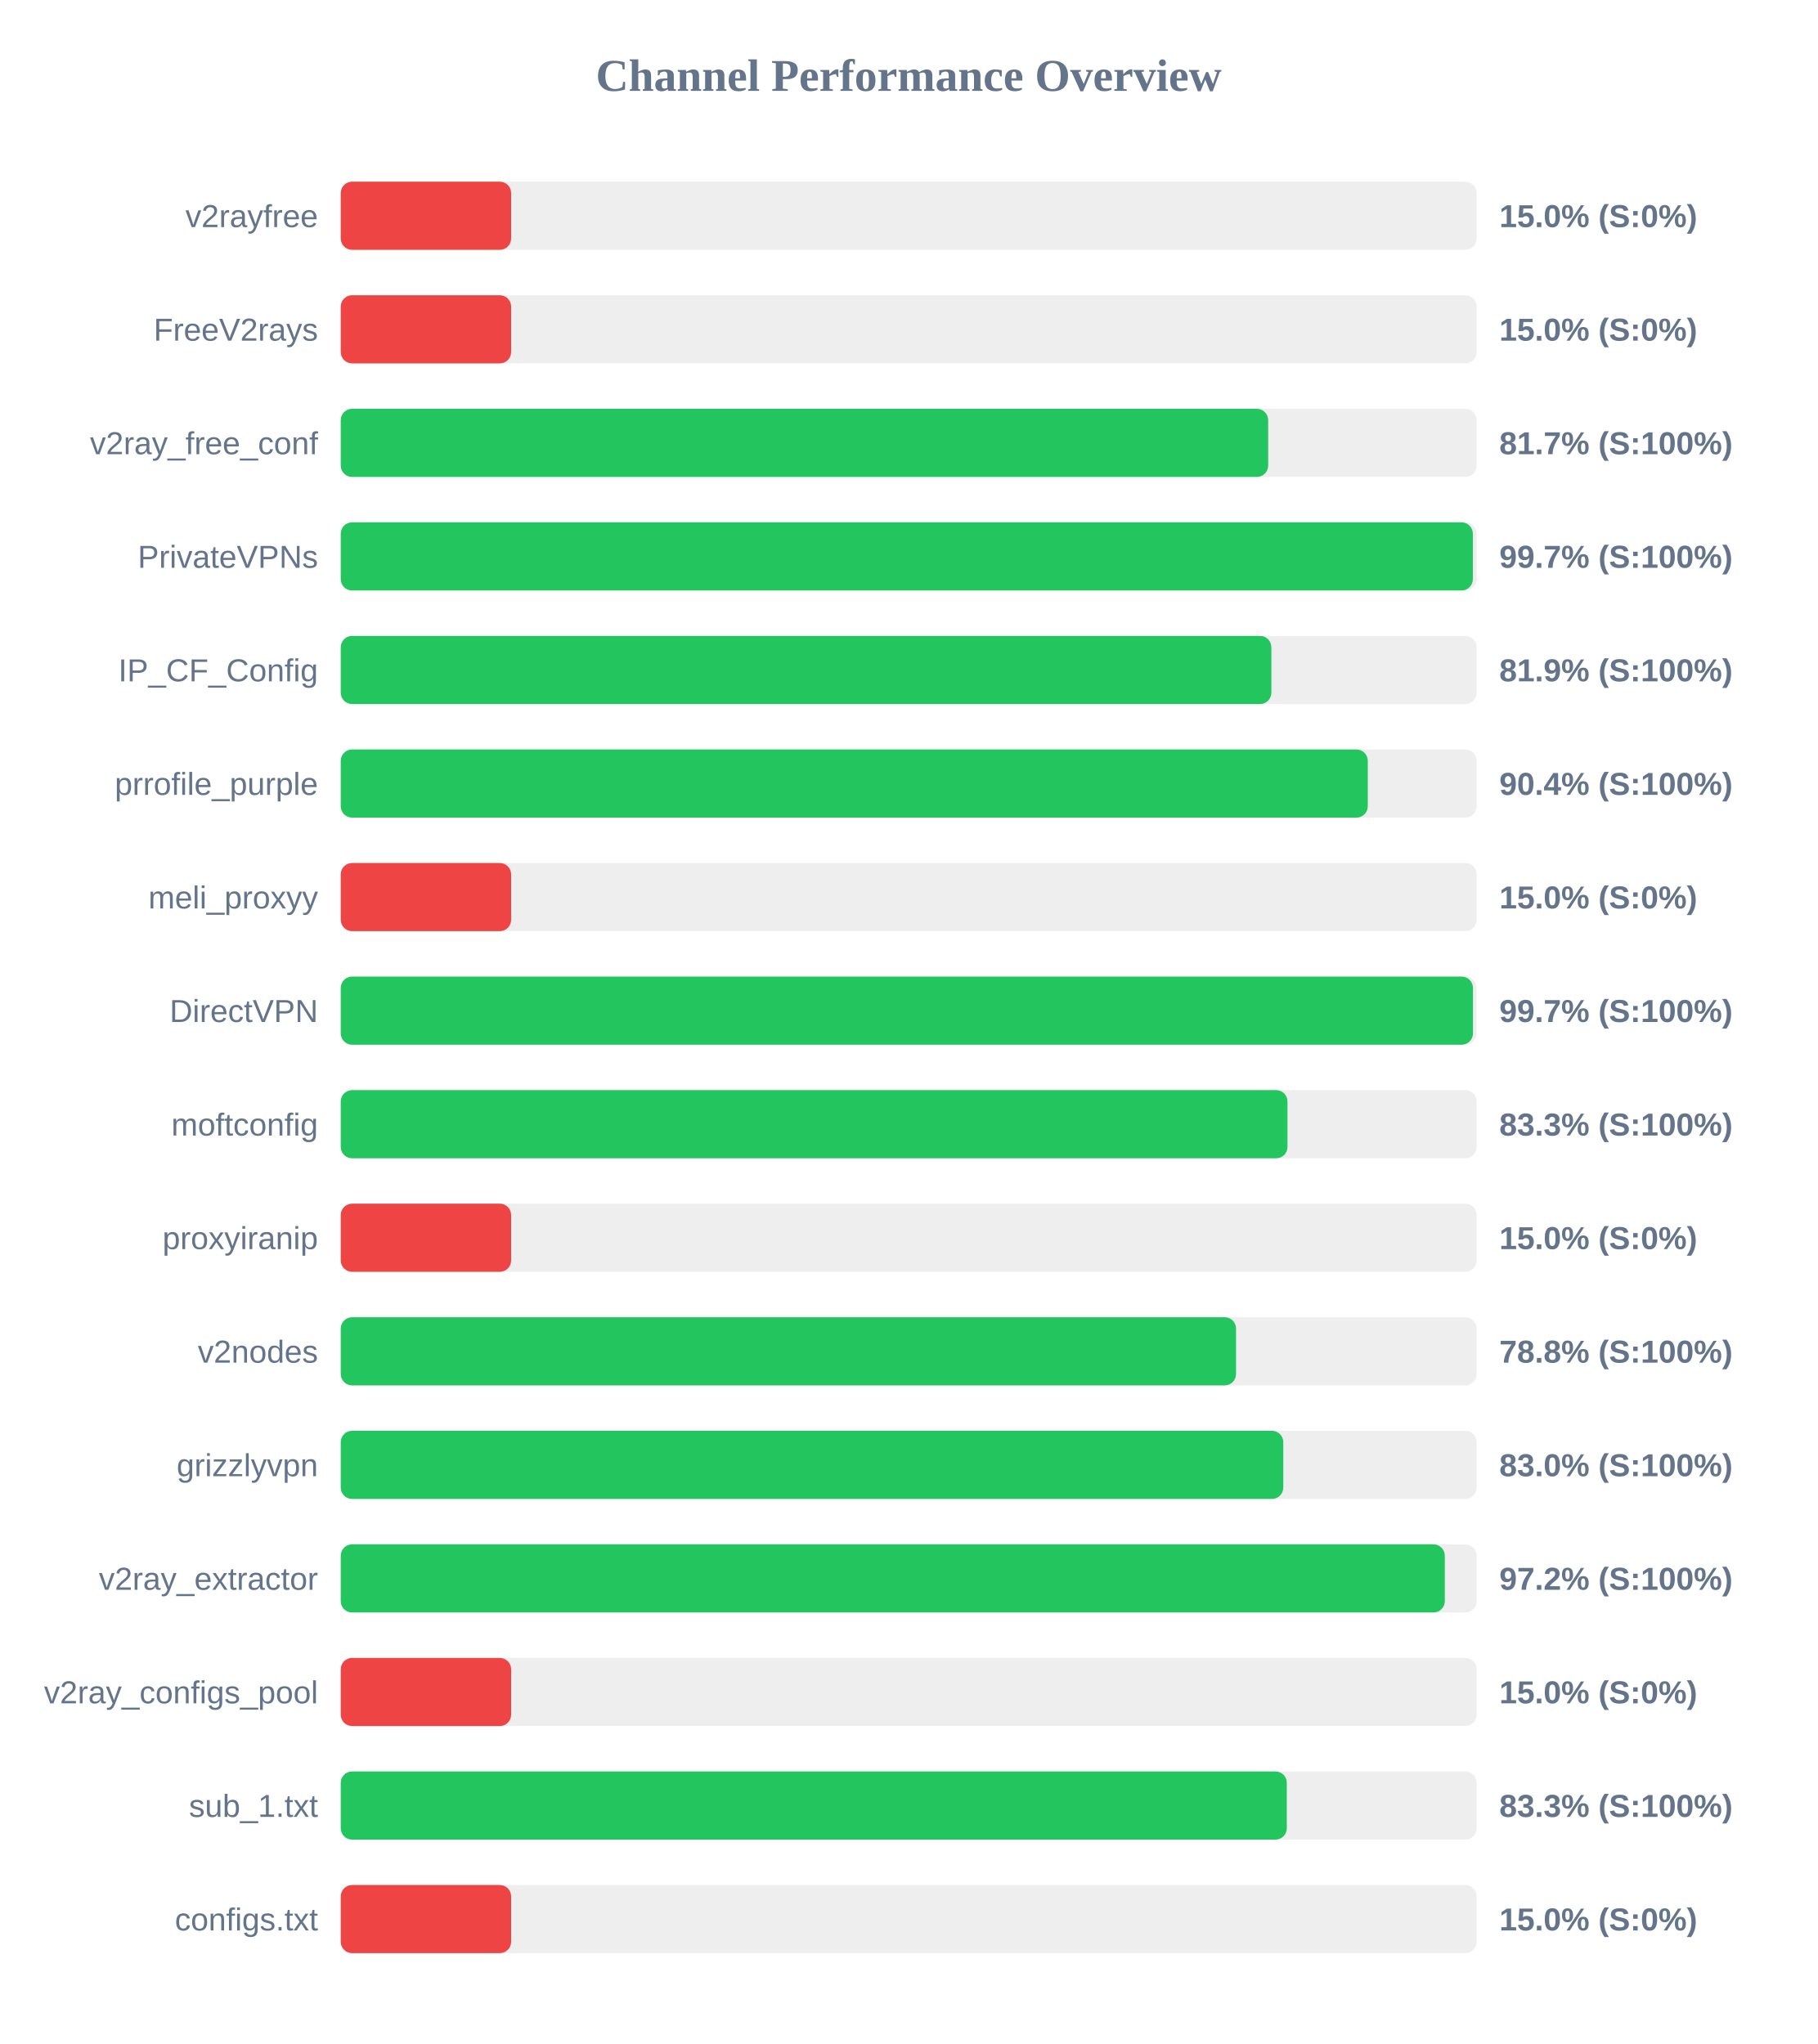
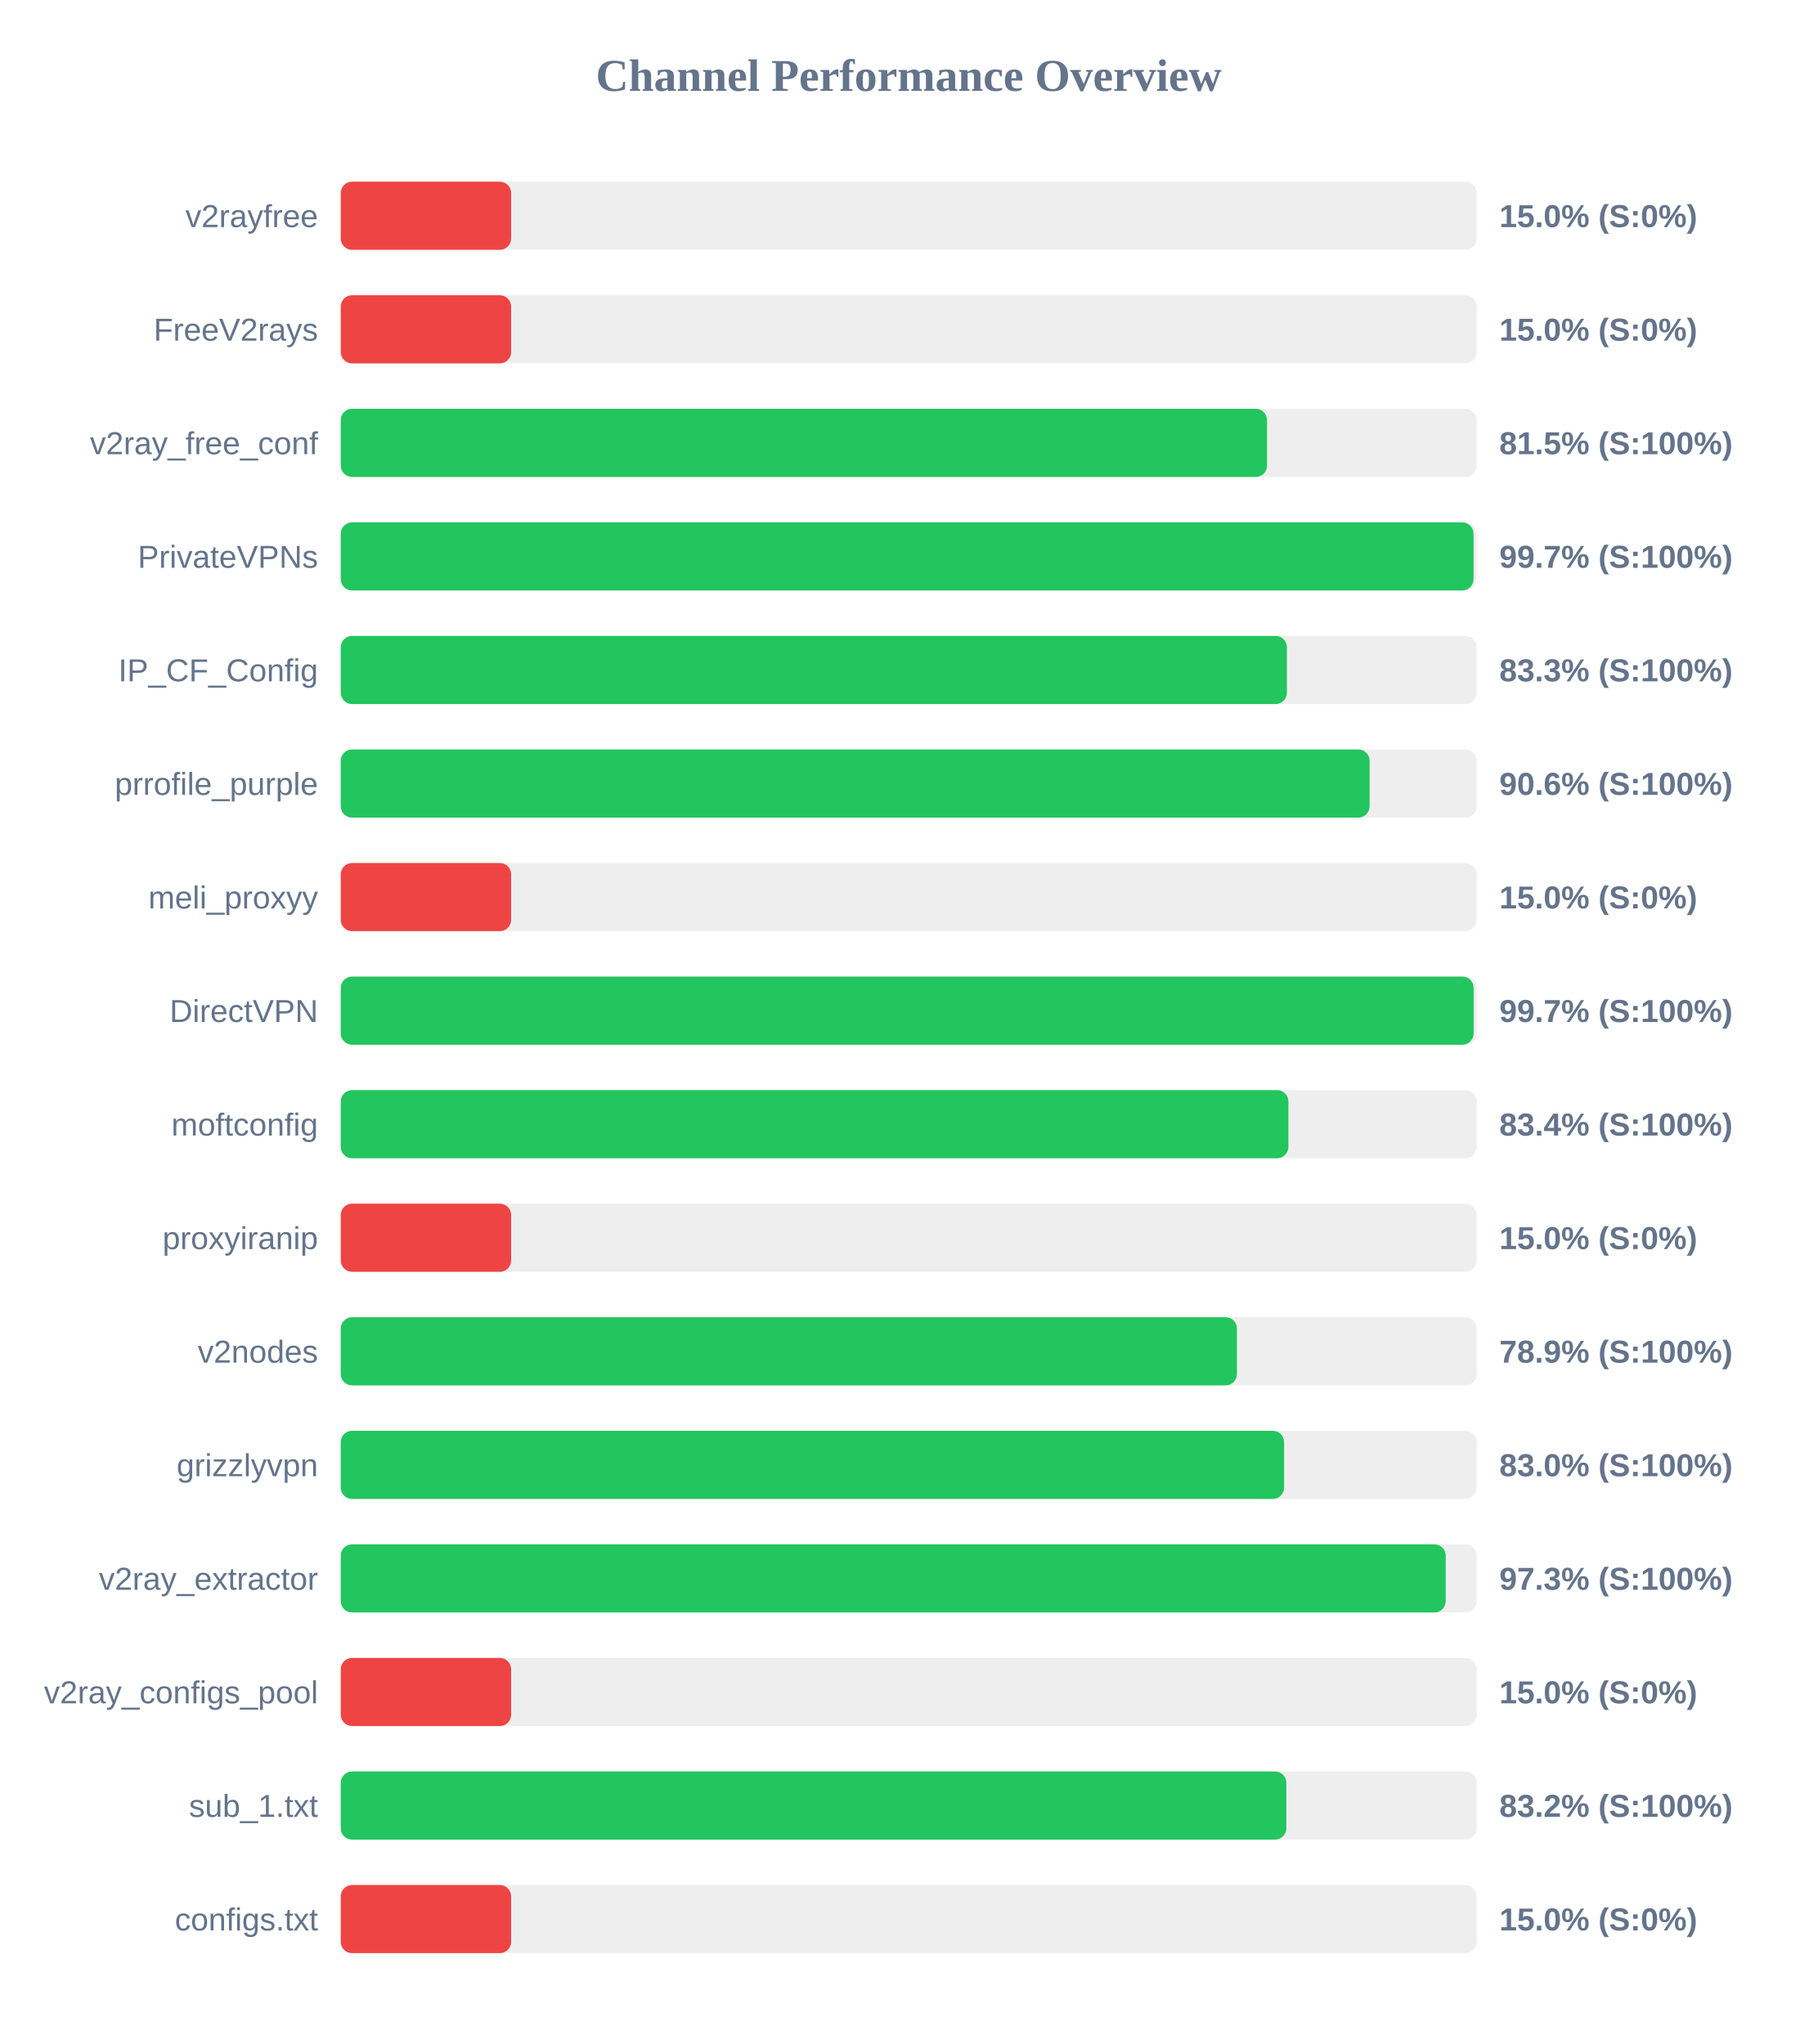
<svg xmlns="http://www.w3.org/2000/svg" width="800" height="900" version="1.1">
  <style>
        .row { font: 14px Arial; fill: #64748b; }
        .score { font: bold 14px Arial; fill: #64748b; }
    </style>
  <text x="400" y="40" text-anchor="middle" font-size="20px" font-weight="bold" fill="#64748b">Channel Performance Overview</text>
  <rect x="150" y="80" width="500" height="30" fill="#eee" rx="5" />
  <rect x="150" y="80" width="75.0" height="30" fill="#ef4444" rx="5" />
  <text x="140" y="100" text-anchor="end" class="row">v2rayfree</text>
  <text x="660" y="100" text-anchor="start" class="score">15.0% (S:0%)</text>
  <rect x="150" y="130" width="500" height="30" fill="#eee" rx="5" />
  <rect x="150" y="130" width="75.0" height="30" fill="#ef4444" rx="5" />
  <text x="140" y="150" text-anchor="end" class="row">FreeV2rays</text>
  <text x="660" y="150" text-anchor="start" class="score">15.0% (S:0%)</text>
  <rect x="150" y="180" width="500" height="30" fill="#eee" rx="5" />
-   <rect x="150" y="180" width="408.25" height="30" fill="#22c55e" rx="5" />
+   <rect x="150" y="180" width="407.75" height="30" fill="#22c55e" rx="5" />
  <text x="140" y="200" text-anchor="end" class="row">v2ray_free_conf</text>
-   <text x="660" y="200" text-anchor="start" class="score">81.7% (S:100%)</text>
+   <text x="660" y="200" text-anchor="start" class="score">81.5% (S:100%)</text>
  <rect x="150" y="230" width="500" height="30" fill="#eee" rx="5" />
-   <rect x="150" y="230" width="498.35" height="30" fill="#22c55e" rx="5" />
+   <rect x="150" y="230" width="498.65" height="30" fill="#22c55e" rx="5" />
  <text x="140" y="250" text-anchor="end" class="row">PrivateVPNs</text>
  <text x="660" y="250" text-anchor="start" class="score">99.7% (S:100%)</text>
  <rect x="150" y="280" width="500" height="30" fill="#eee" rx="5" />
-   <rect x="150" y="280" width="409.65" height="30" fill="#22c55e" rx="5" />
+   <rect x="150" y="280" width="416.5" height="30" fill="#22c55e" rx="5" />
  <text x="140" y="300" text-anchor="end" class="row">IP_CF_Config</text>
-   <text x="660" y="300" text-anchor="start" class="score">81.9% (S:100%)</text>
+   <text x="660" y="300" text-anchor="start" class="score">83.3% (S:100%)</text>
  <rect x="150" y="330" width="500" height="30" fill="#eee" rx="5" />
-   <rect x="150" y="330" width="452.1" height="30" fill="#22c55e" rx="5" />
+   <rect x="150" y="330" width="452.9" height="30" fill="#22c55e" rx="5" />
  <text x="140" y="350" text-anchor="end" class="row">prrofile_purple</text>
-   <text x="660" y="350" text-anchor="start" class="score">90.4% (S:100%)</text>
+   <text x="660" y="350" text-anchor="start" class="score">90.6% (S:100%)</text>
  <rect x="150" y="380" width="500" height="30" fill="#eee" rx="5" />
  <rect x="150" y="380" width="75.0" height="30" fill="#ef4444" rx="5" />
  <text x="140" y="400" text-anchor="end" class="row">meli_proxyy</text>
  <text x="660" y="400" text-anchor="start" class="score">15.0% (S:0%)</text>
  <rect x="150" y="430" width="500" height="30" fill="#eee" rx="5" />
-   <rect x="150" y="430" width="498.4" height="30" fill="#22c55e" rx="5" />
+   <rect x="150" y="430" width="498.7" height="30" fill="#22c55e" rx="5" />
  <text x="140" y="450" text-anchor="end" class="row">DirectVPN</text>
  <text x="660" y="450" text-anchor="start" class="score">99.7% (S:100%)</text>
  <rect x="150" y="480" width="500" height="30" fill="#eee" rx="5" />
-   <rect x="150" y="480" width="416.75" height="30" fill="#22c55e" rx="5" />
+   <rect x="150" y="480" width="417.15" height="30" fill="#22c55e" rx="5" />
  <text x="140" y="500" text-anchor="end" class="row">moftconfig</text>
-   <text x="660" y="500" text-anchor="start" class="score">83.3% (S:100%)</text>
+   <text x="660" y="500" text-anchor="start" class="score">83.4% (S:100%)</text>
  <rect x="150" y="530" width="500" height="30" fill="#eee" rx="5" />
  <rect x="150" y="530" width="75.0" height="30" fill="#ef4444" rx="5" />
  <text x="140" y="550" text-anchor="end" class="row">proxyiranip</text>
  <text x="660" y="550" text-anchor="start" class="score">15.0% (S:0%)</text>
  <rect x="150" y="580" width="500" height="30" fill="#eee" rx="5" />
-   <rect x="150" y="580" width="394.1" height="30" fill="#22c55e" rx="5" />
+   <rect x="150" y="580" width="394.5" height="30" fill="#22c55e" rx="5" />
  <text x="140" y="600" text-anchor="end" class="row">v2nodes</text>
-   <text x="660" y="600" text-anchor="start" class="score">78.8% (S:100%)</text>
+   <text x="660" y="600" text-anchor="start" class="score">78.9% (S:100%)</text>
  <rect x="150" y="630" width="500" height="30" fill="#eee" rx="5" />
-   <rect x="150" y="630" width="414.9" height="30" fill="#22c55e" rx="5" />
+   <rect x="150" y="630" width="415.25" height="30" fill="#22c55e" rx="5" />
  <text x="140" y="650" text-anchor="end" class="row">grizzlyvpn</text>
  <text x="660" y="650" text-anchor="start" class="score">83.0% (S:100%)</text>
  <rect x="150" y="680" width="500" height="30" fill="#eee" rx="5" />
-   <rect x="150" y="680" width="486.0" height="30" fill="#22c55e" rx="5" />
+   <rect x="150" y="680" width="486.4" height="30" fill="#22c55e" rx="5" />
  <text x="140" y="700" text-anchor="end" class="row">v2ray_extractor</text>
-   <text x="660" y="700" text-anchor="start" class="score">97.2% (S:100%)</text>
+   <text x="660" y="700" text-anchor="start" class="score">97.3% (S:100%)</text>
  <rect x="150" y="730" width="500" height="30" fill="#eee" rx="5" />
  <rect x="150" y="730" width="75.0" height="30" fill="#ef4444" rx="5" />
  <text x="140" y="750" text-anchor="end" class="row">v2ray_configs_pool</text>
  <text x="660" y="750" text-anchor="start" class="score">15.0% (S:0%)</text>
  <rect x="150" y="780" width="500" height="30" fill="#eee" rx="5" />
-   <rect x="150" y="780" width="416.45" height="30" fill="#22c55e" rx="5" />
+   <rect x="150" y="780" width="416.25" height="30" fill="#22c55e" rx="5" />
  <text x="140" y="800" text-anchor="end" class="row">sub_1.txt</text>
-   <text x="660" y="800" text-anchor="start" class="score">83.3% (S:100%)</text>
+   <text x="660" y="800" text-anchor="start" class="score">83.2% (S:100%)</text>
  <rect x="150" y="830" width="500" height="30" fill="#eee" rx="5" />
  <rect x="150" y="830" width="75.0" height="30" fill="#ef4444" rx="5" />
  <text x="140" y="850" text-anchor="end" class="row">configs.txt</text>
  <text x="660" y="850" text-anchor="start" class="score">15.0% (S:0%)</text>
</svg>
